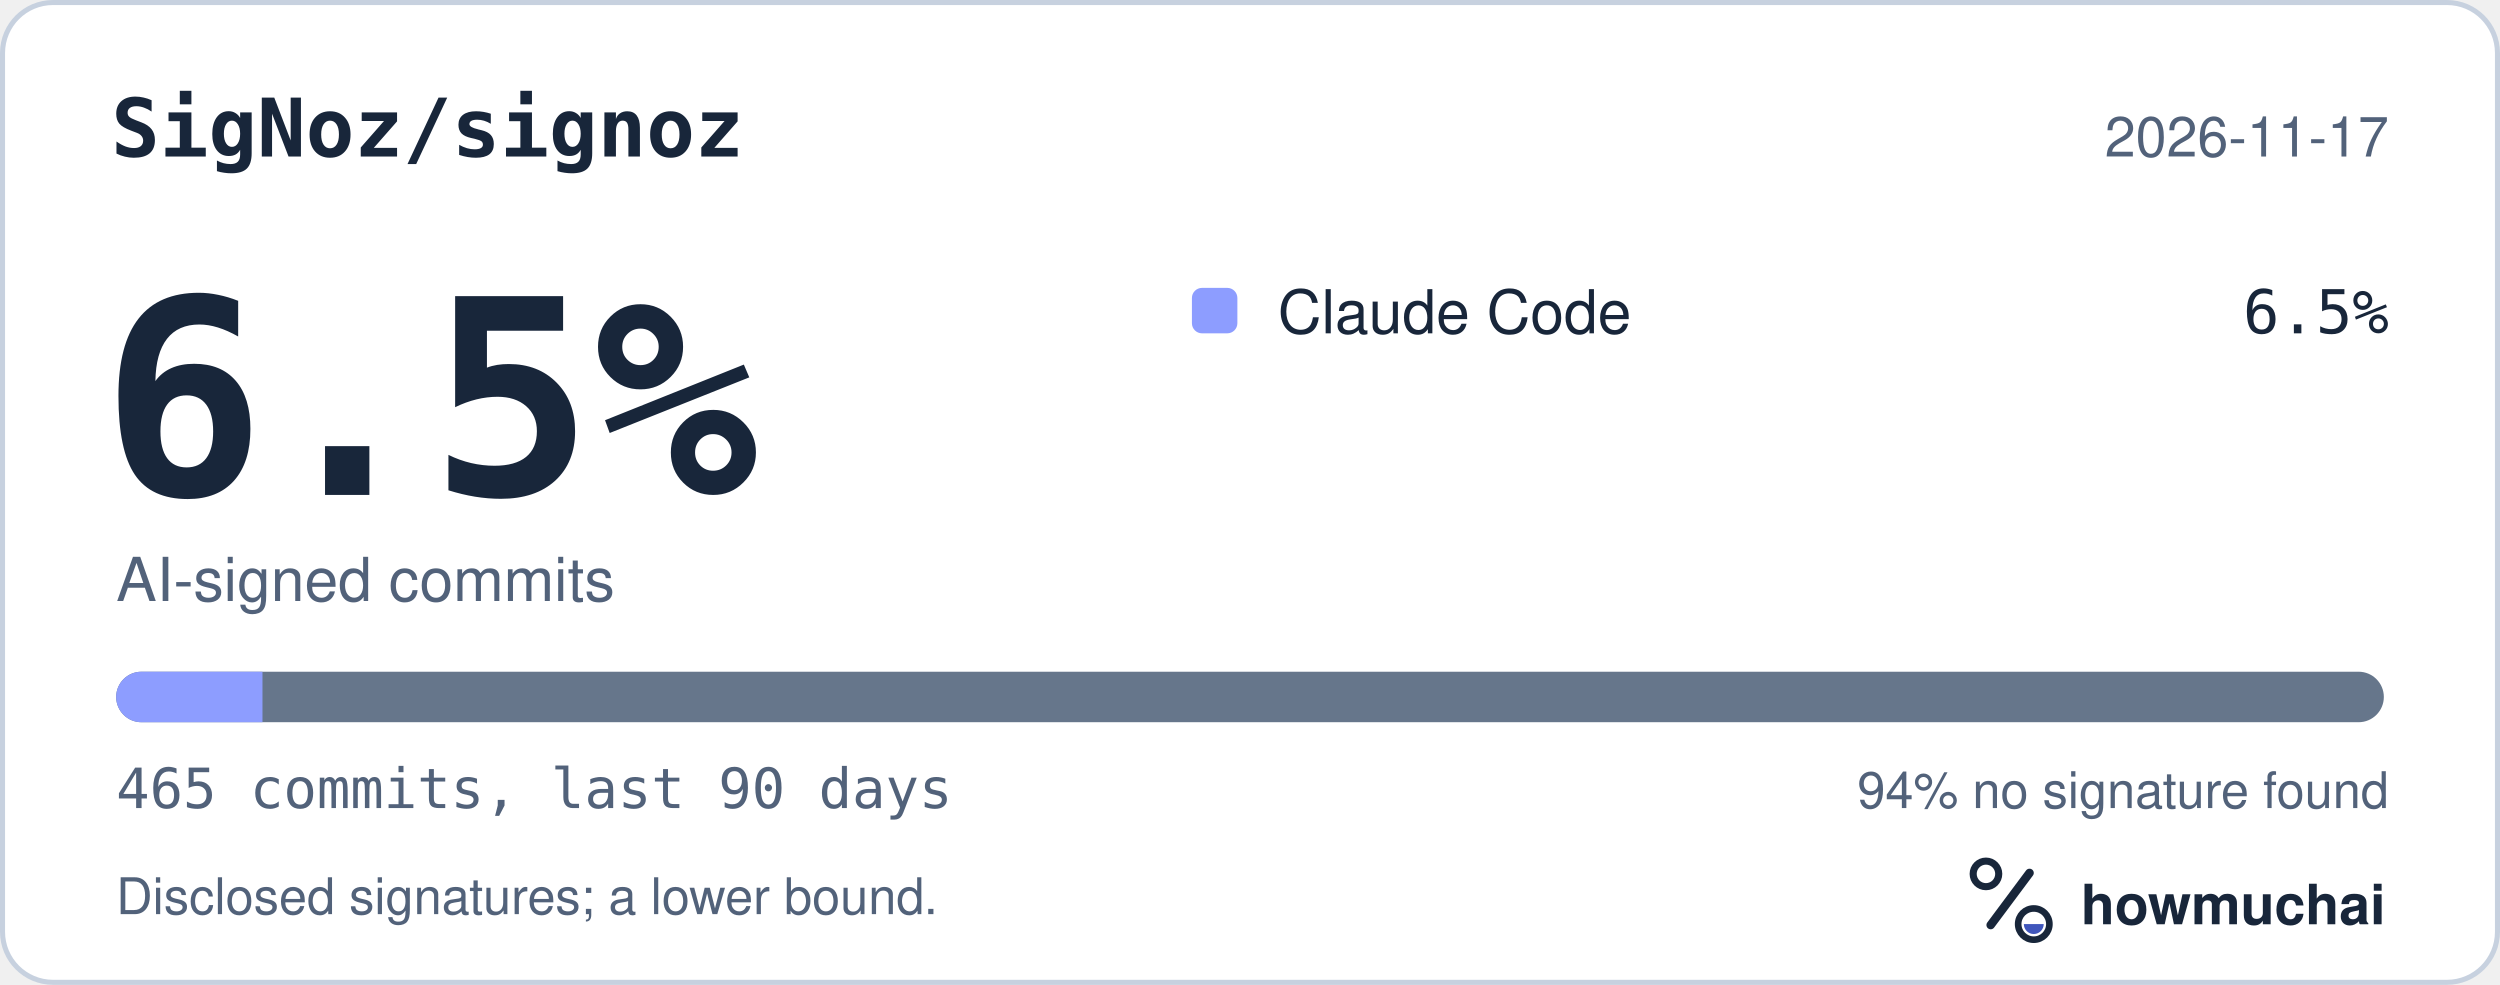
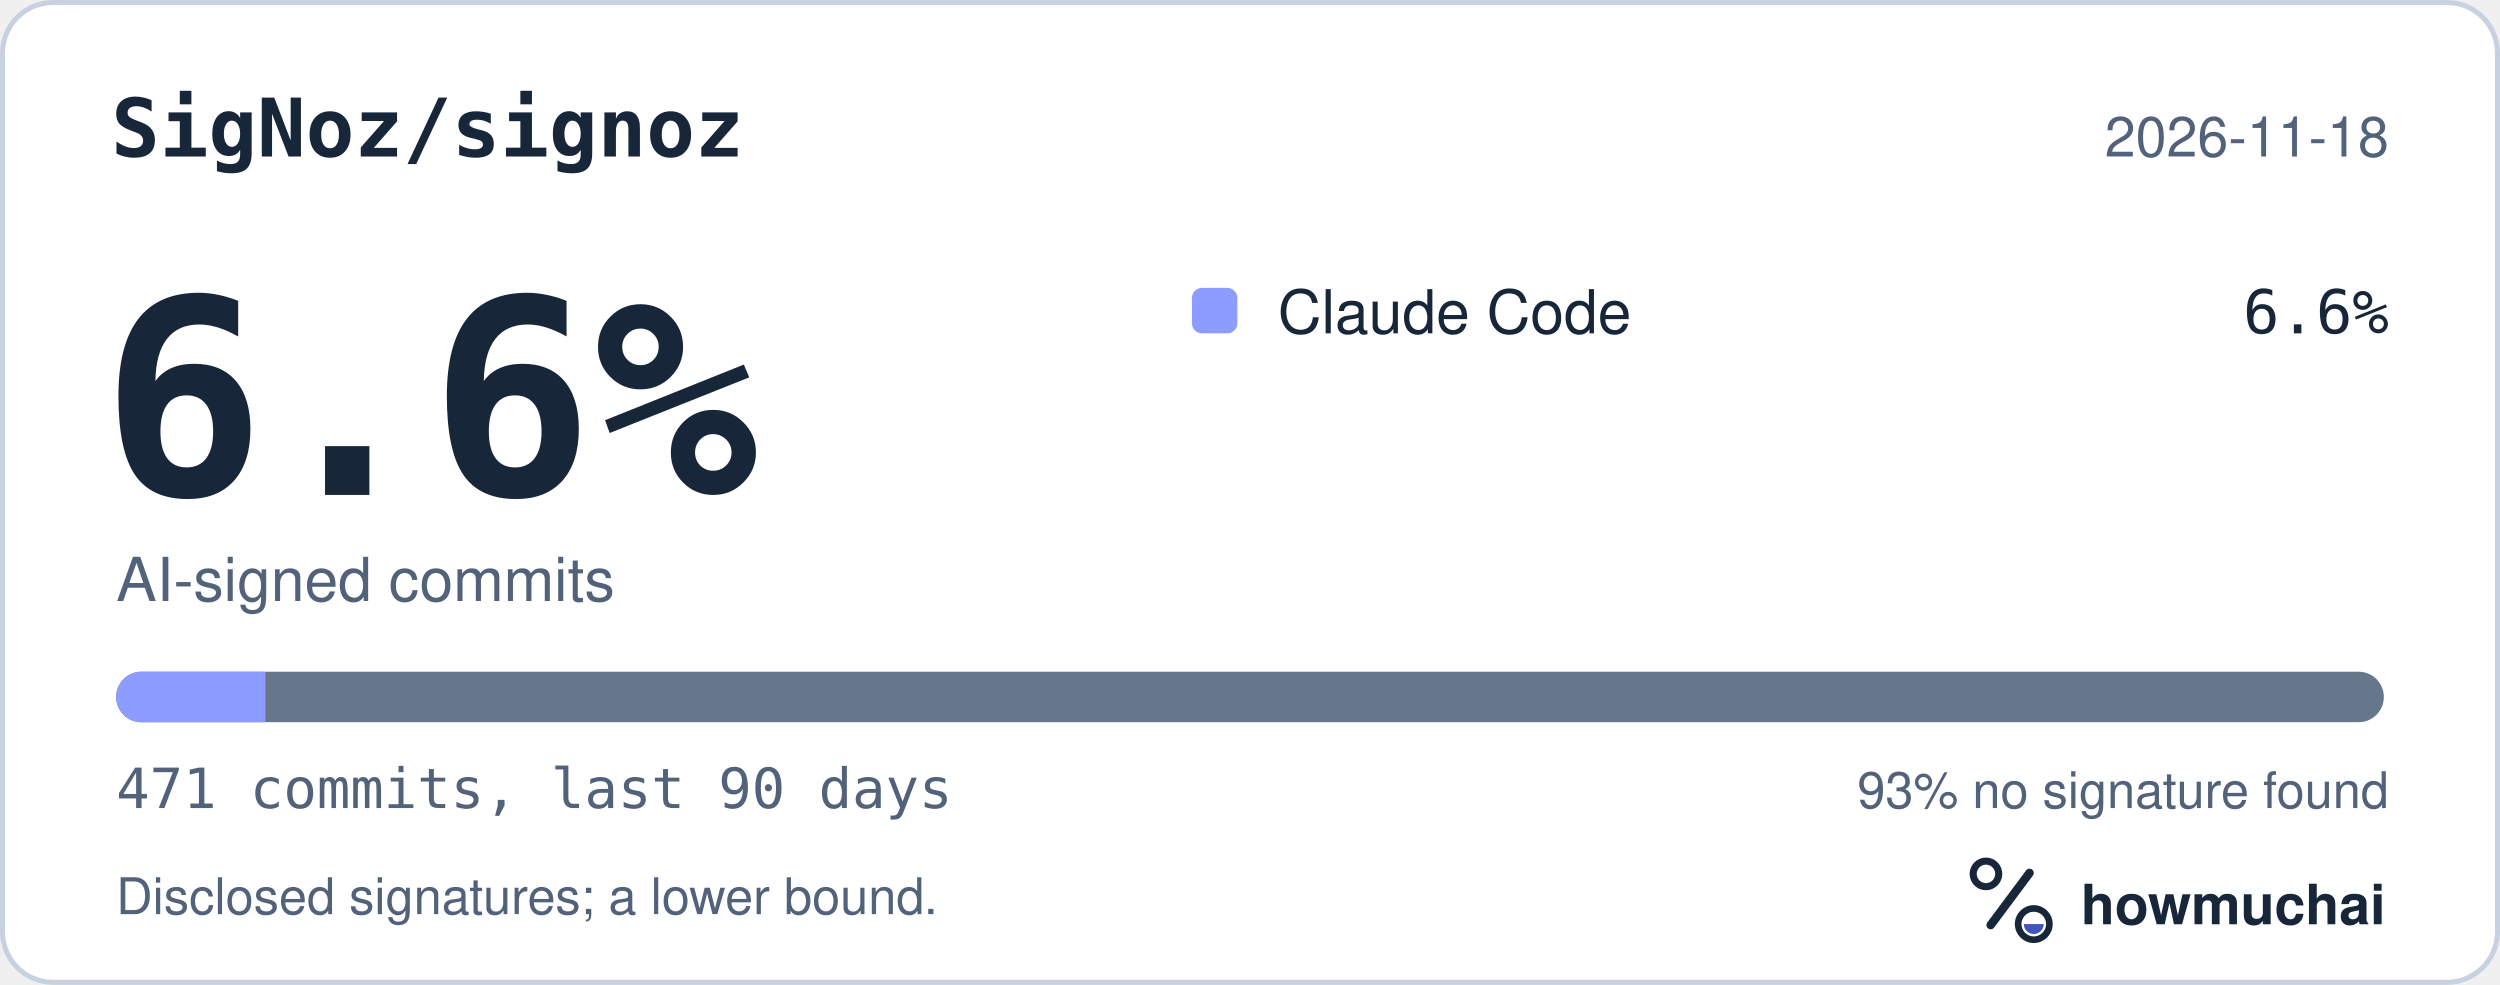
<svg xmlns="http://www.w3.org/2000/svg" width="495" height="195" viewBox="0 0 495 195" role="img" aria-labelledby="hm-t hm-d">
  <rect x="0.5" y="0.5" width="494" height="194" rx="10" fill="#FFFFFF" stroke="#C7D1DF" />
  <text x="22" y="31" fill="#18263A" font-family="ui-monospace, SF Mono, Menlo, Consolas, IBM Plex Mono, monospace" font-size="16" font-weight="600">SigNoz/signoz</text>
-   <text x="473" y="31" fill="#52627A" font-family="-apple-system, BlinkMacSystemFont, Segoe UI, Helvetica, Arial, Fira Sans, sans-serif" font-size="11" text-anchor="end">2026-11-17</text>
-   <text x="20" y="98" fill="#18263A" font-family="ui-monospace, SF Mono, Menlo, Consolas, IBM Plex Mono, monospace" font-size="54" font-weight="700">6.5%</text>
+   <text x="473" y="31" fill="#52627A" font-family="-apple-system, BlinkMacSystemFont, Segoe UI, Helvetica, Arial, Fira Sans, sans-serif" font-size="11" text-anchor="end">2026-11-18</text>
+   <text x="20" y="98" fill="#18263A" font-family="ui-monospace, SF Mono, Menlo, Consolas, IBM Plex Mono, monospace" font-size="54" font-weight="700">6.6%</text>
  <text x="23" y="119" fill="#52627A" font-family="-apple-system, BlinkMacSystemFont, Segoe UI, Helvetica, Arial, Fira Sans, sans-serif" font-size="12">AI-signed commits</text>
  <rect x="236" y="57" width="9" height="9" rx="2" fill="#8D9DFF" />
  <text x="253" y="66" fill="#18263A" font-family="-apple-system, BlinkMacSystemFont, Segoe UI, Helvetica, Arial, Fira Sans, sans-serif" font-size="12">Claude Code</text>
-   <text x="473" y="66" fill="#18263A" font-family="ui-monospace, SF Mono, Menlo, Consolas, IBM Plex Mono, monospace" font-size="12" text-anchor="end">6.5%</text>
+   <text x="473" y="66" fill="#18263A" font-family="ui-monospace, SF Mono, Menlo, Consolas, IBM Plex Mono, monospace" font-size="12" text-anchor="end">6.6%</text>
  <defs>
    <clipPath id="hm-bar">
      <rect x="23" y="133" width="449" height="10" rx="5" />
    </clipPath>
  </defs>
  <rect x="23" y="133" width="449" height="10" rx="5" fill="#66768B" />
  <g clip-path="url(#hm-bar)">
-     <rect x="23.00" y="133" width="28.97" height="10" fill="#8D9DFF" />
+     <rect x="23.00" y="133" width="29.55" height="10" fill="#8D9DFF" />
  </g>
-   <text x="23" y="160" fill="#52627A" font-family="ui-monospace, SF Mono, Menlo, Consolas, IBM Plex Mono, monospace" font-size="11">465 commits, last 90 days</text>
-   <text x="473" y="160" fill="#52627A" font-family="-apple-system, BlinkMacSystemFont, Segoe UI, Helvetica, Arial, Fira Sans, sans-serif" font-size="10" text-anchor="end">94% no signature found</text>
+   <text x="23" y="160" fill="#52627A" font-family="ui-monospace, SF Mono, Menlo, Consolas, IBM Plex Mono, monospace" font-size="11">471 commits, last 90 days</text>
+   <text x="473" y="160" fill="#52627A" font-family="-apple-system, BlinkMacSystemFont, Segoe UI, Helvetica, Arial, Fira Sans, sans-serif" font-size="10" text-anchor="end">93% no signature found</text>
  <text x="23" y="181" fill="#52627A" font-family="-apple-system, BlinkMacSystemFont, Segoe UI, Helvetica, Arial, Fira Sans, sans-serif" font-size="10">Disclosed signatures; a lower bound.</text>
  <g transform="translate(386 166) scale(0.046875)">
    <circle cx="154" cy="150" r="54" fill="none" stroke="#18263A" stroke-width="30" />
    <path d="M174 366 338 146" fill="none" stroke="#18263A" stroke-width="36" stroke-linecap="round" />
    <circle cx="356" cy="362" r="66" fill="none" stroke="#18263A" stroke-width="28" />
    <path d="M314 362a42 42 0 0 0 84 0Z" fill="#4056BC" />
  </g>
  <text x="412" y="183" fill="#18263A" font-family="-apple-system, BlinkMacSystemFont, Segoe UI, Helvetica, Arial, Fira Sans, sans-serif" font-size="11" font-weight="650">howmuchai</text>
</svg>
